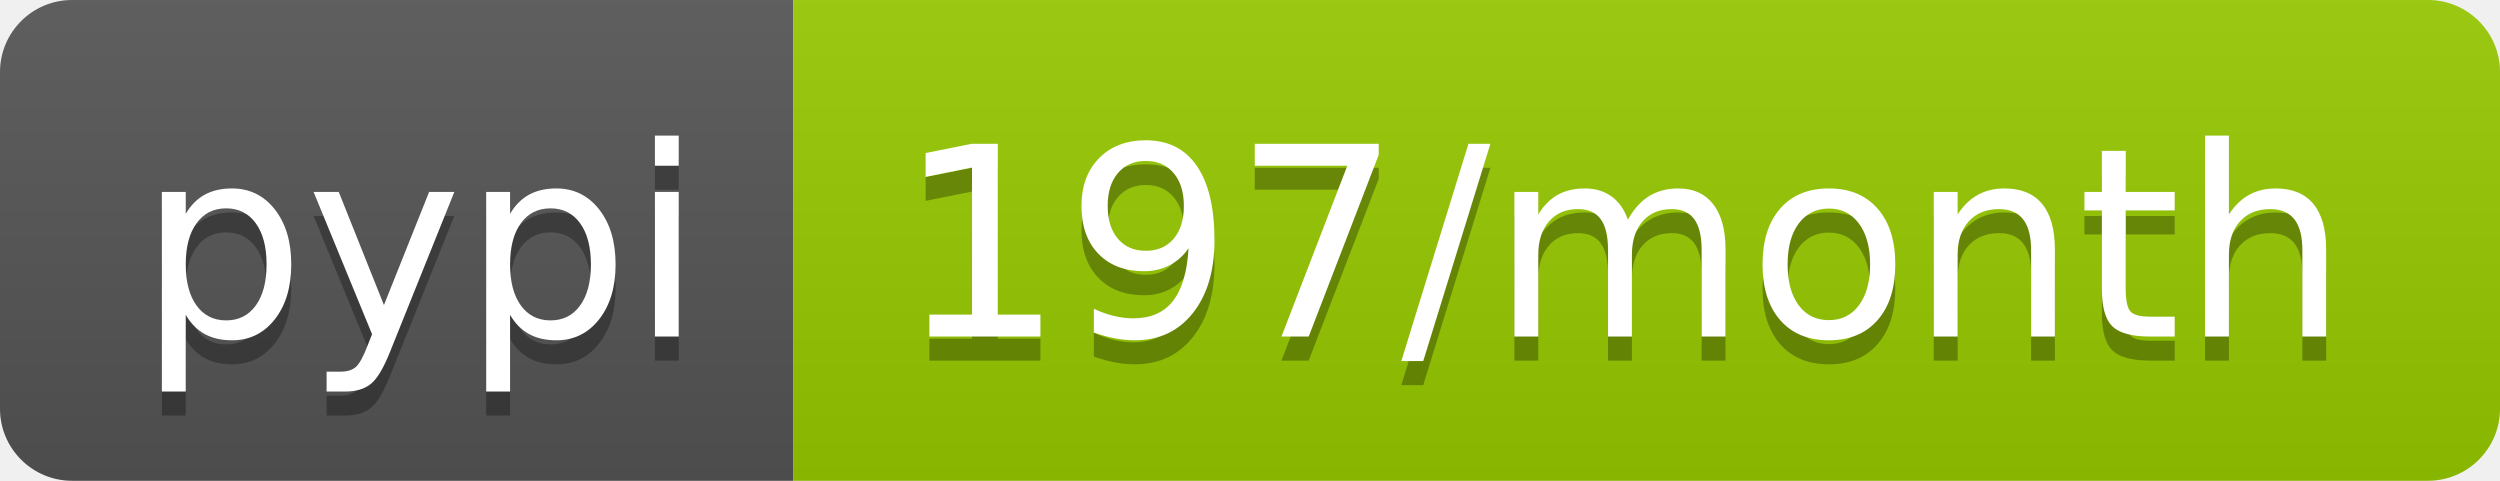
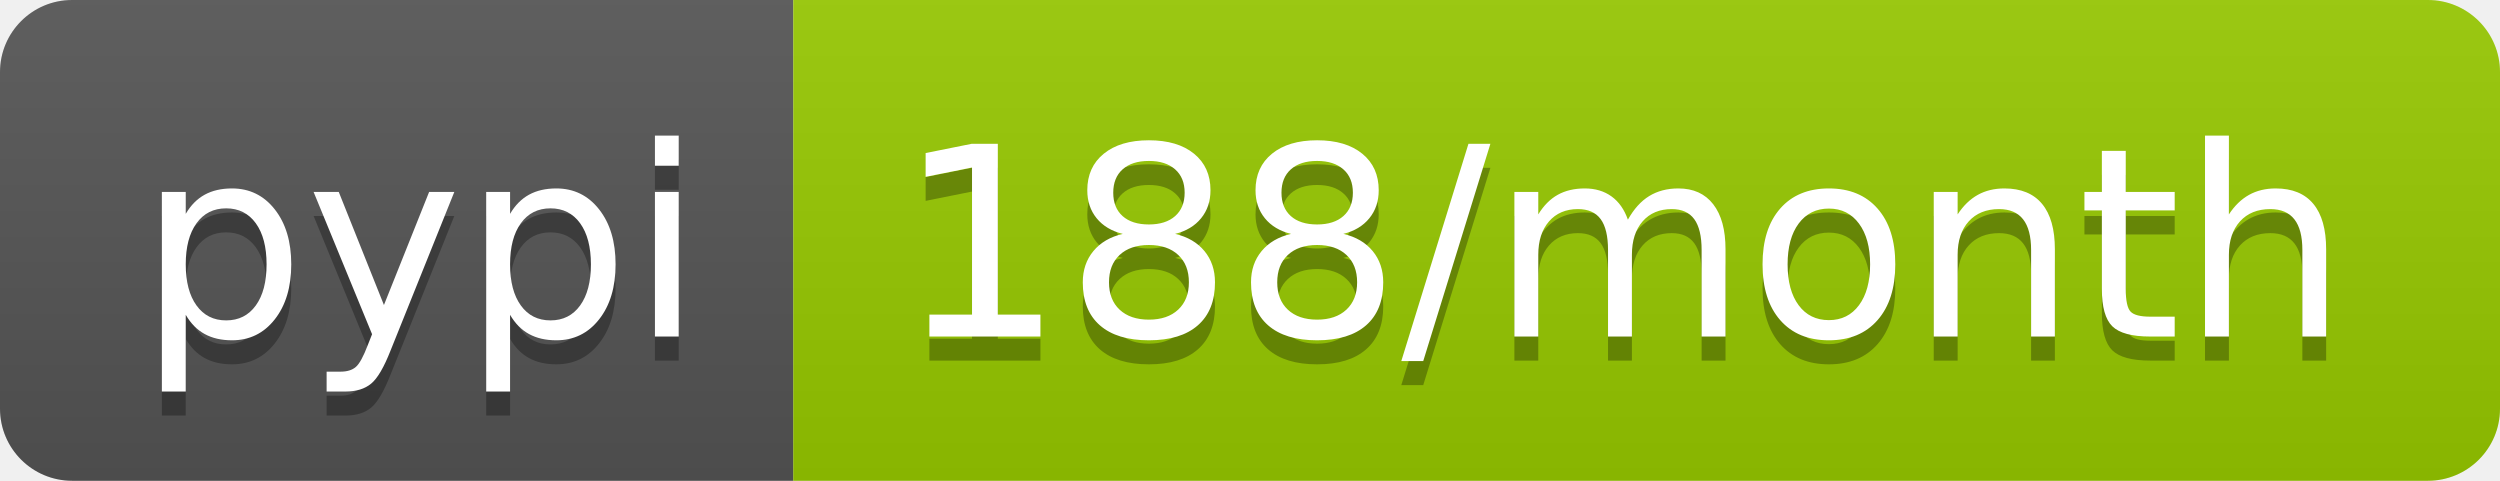
- <svg xmlns="http://www.w3.org/2000/svg" width="104" height="20" role="img" aria-label="pypi: 197/month">
+ <svg xmlns="http://www.w3.org/2000/svg" width="104" height="20" role="img" aria-label="pypi: 188/month">
  <linearGradient id="s" x2="0" y2="100%">
    <stop offset="0" stop-color="#bbb" stop-opacity=".1" />
    <stop offset="1" stop-opacity=".1" />
  </linearGradient>
  <clipPath id="r">
    <rect width="104" height="20" rx="3" fill="#fff" />
  </clipPath>
  <g clip-path="url(#r)">
    <rect width="33" height="20" fill="#555" />
    <rect x="33" width="71" height="20" fill="#97ca00" />
    <rect width="104" height="20" fill="url(#s)" />
  </g>
  <g fill="#fff" text-anchor="middle" font-family="Verdana,Geneva,DejaVu Sans,sans-serif" text-rendering="geometricPrecision" font-size="110">
    <text aria-hidden="true" x="175" y="150" fill="#010101" fill-opacity=".3" transform="scale(.1)" textLength="230">pypi</text>
    <text x="175" y="140" transform="scale(.1)" fill="#fff" textLength="230">pypi</text>
-     <text aria-hidden="true" x="675" y="150" fill="#010101" fill-opacity=".3" transform="scale(.1)" textLength="610">197/month</text>
-     <text x="675" y="140" transform="scale(.1)" fill="#fff" textLength="610">197/month</text>
+     <text aria-hidden="true" x="675" y="150" fill="#010101" fill-opacity=".3" transform="scale(.1)" textLength="610">188/month</text>
+     <text x="675" y="140" transform="scale(.1)" fill="#fff" textLength="610">188/month</text>
  </g>
</svg>
